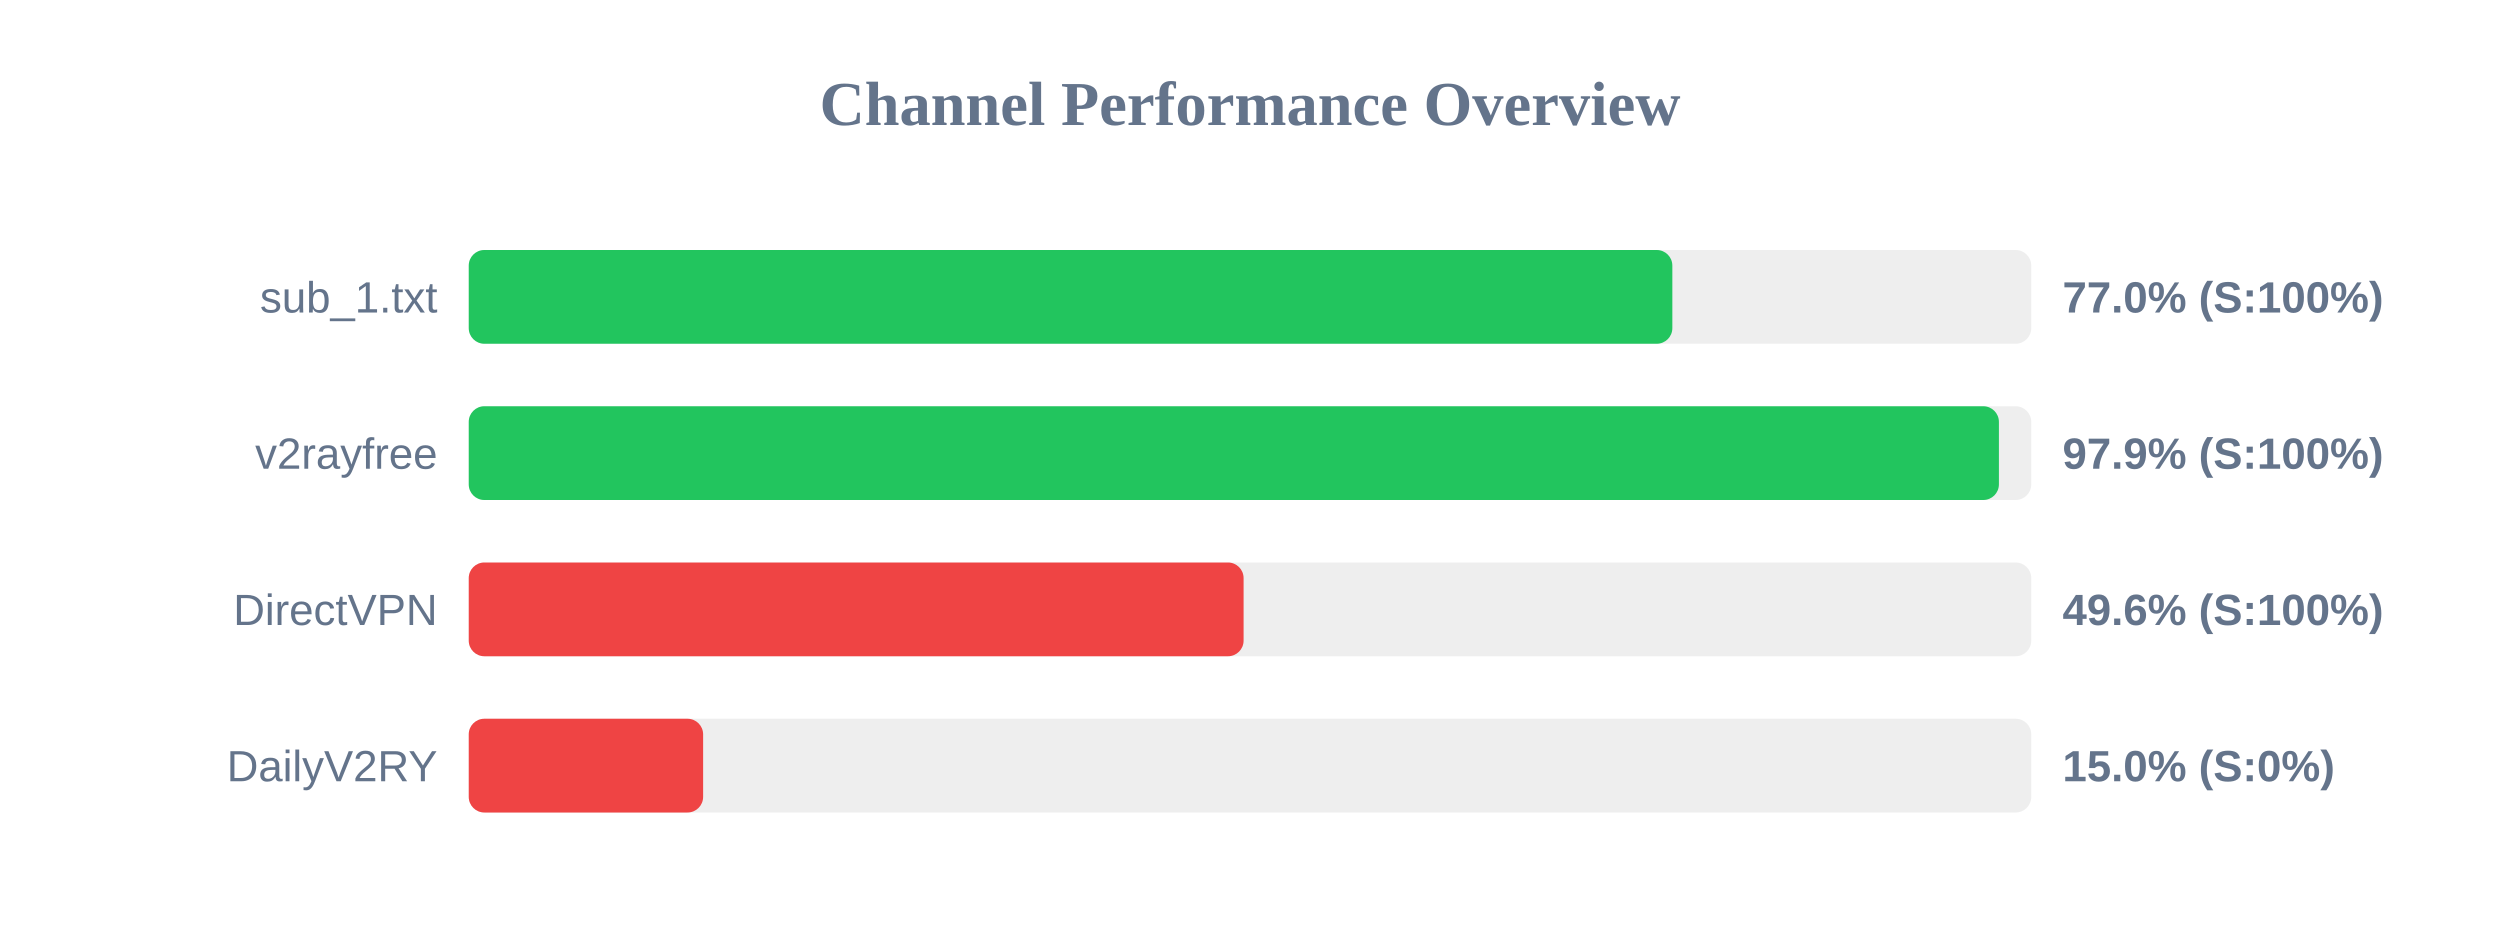
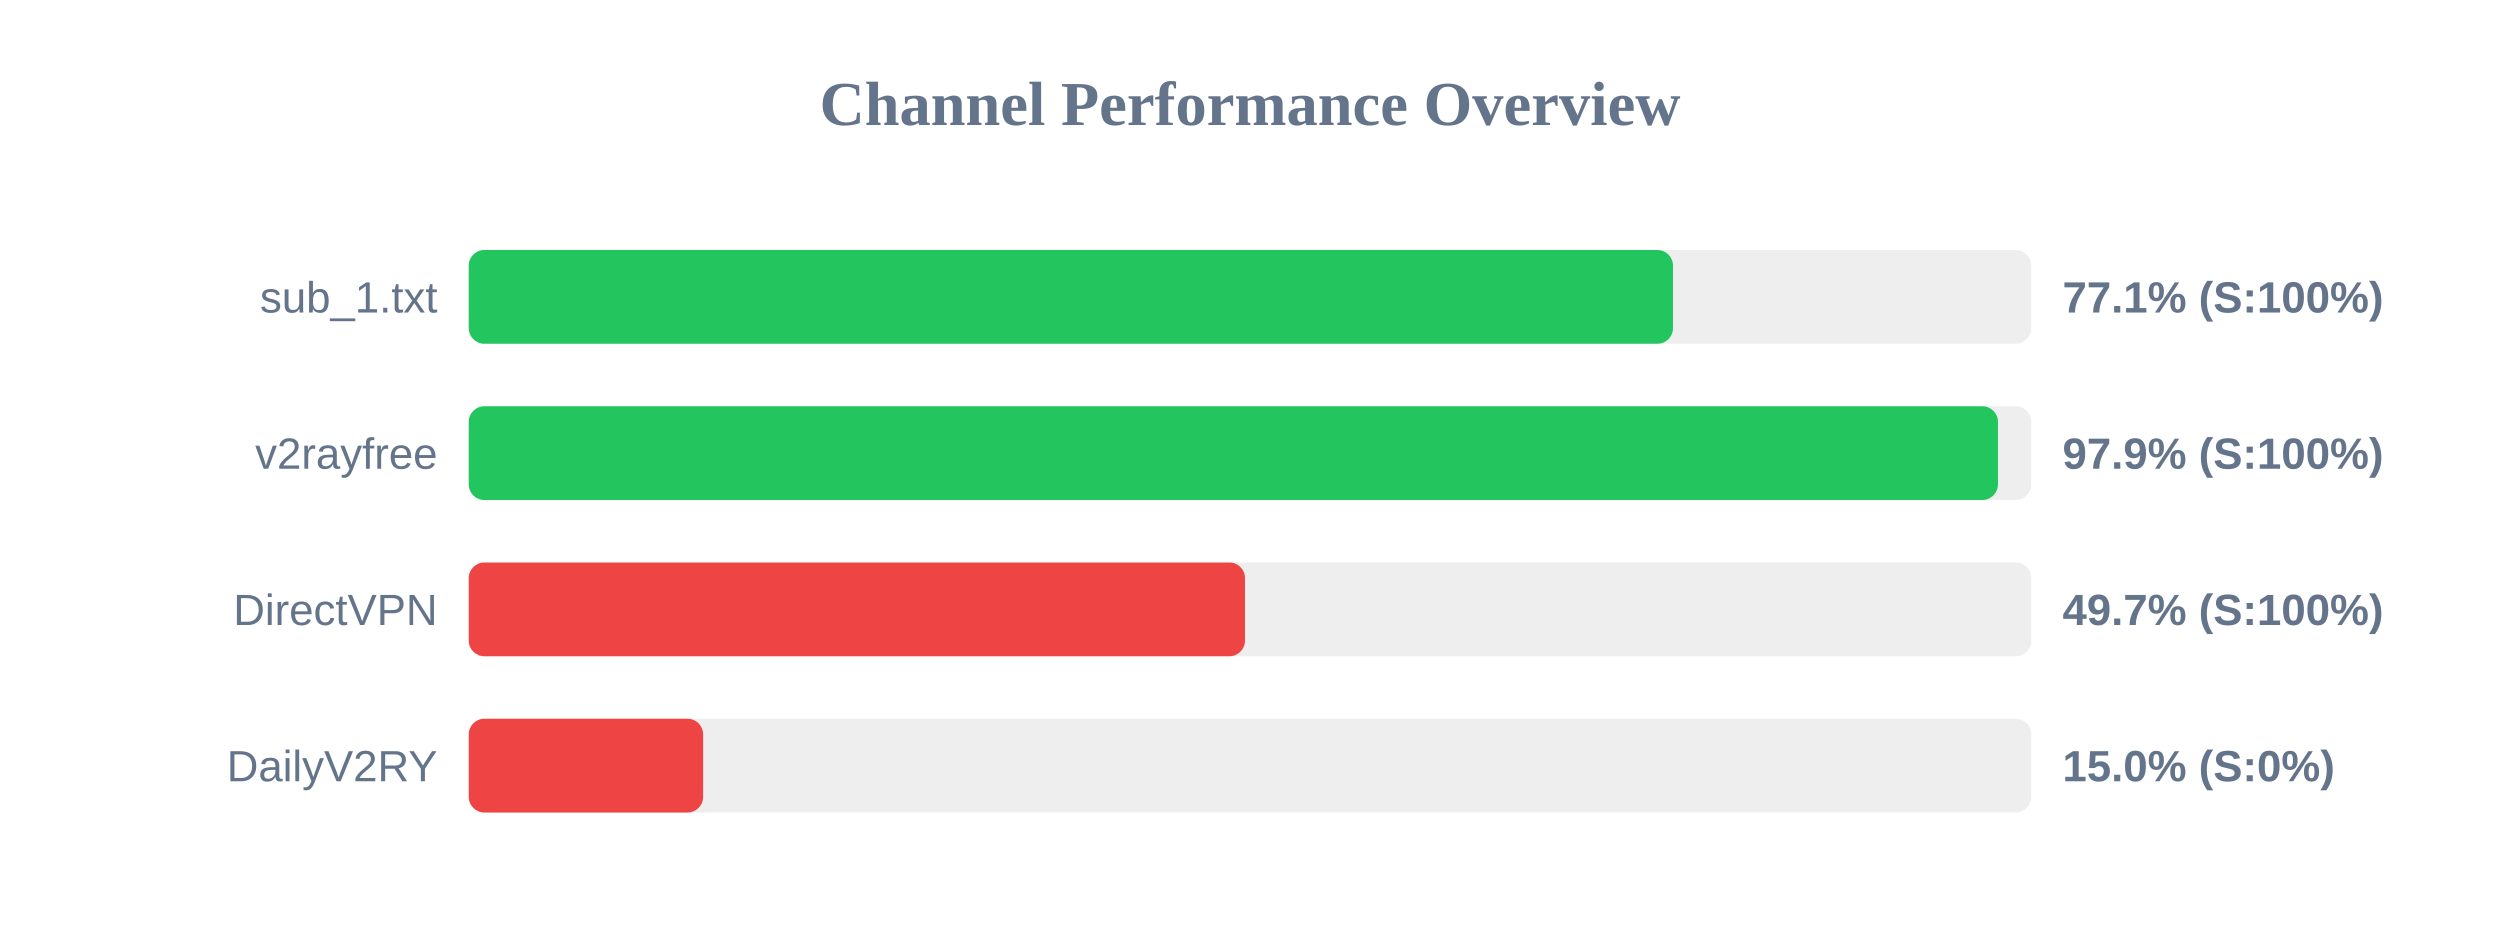
<svg xmlns="http://www.w3.org/2000/svg" width="800" height="300" version="1.1">
  <style>
        .row { font: 14px Arial; fill: #64748b; }
        .score { font: bold 14px Arial; fill: #64748b; }
    </style>
  <text x="400" y="40" text-anchor="middle" font-size="20px" font-weight="bold" fill="#64748b">Channel Performance Overview</text>
  <rect x="150" y="80" width="500" height="30" fill="#eee" rx="5" />
-   <rect x="150" y="80" width="385.15" height="30" fill="#22c55e" rx="5" />
+   <rect x="150" y="80" width="385.35" height="30" fill="#22c55e" rx="5" />
  <text x="140" y="100" text-anchor="end" class="row">sub_1.txt</text>
-   <text x="660" y="100" text-anchor="start" class="score">77.0% (S:100%)</text>
+   <text x="660" y="100" text-anchor="start" class="score">77.1% (S:100%)</text>
  <rect x="150" y="130" width="500" height="30" fill="#eee" rx="5" />
-   <rect x="150" y="130" width="489.65" height="30" fill="#22c55e" rx="5" />
+   <rect x="150" y="130" width="489.35" height="30" fill="#22c55e" rx="5" />
  <text x="140" y="150" text-anchor="end" class="row">v2rayfree</text>
  <text x="660" y="150" text-anchor="start" class="score">97.9% (S:100%)</text>
  <rect x="150" y="180" width="500" height="30" fill="#eee" rx="5" />
-   <rect x="150" y="180" width="247.95" height="30" fill="#ef4444" rx="5" />
+   <rect x="150" y="180" width="248.4" height="30" fill="#ef4444" rx="5" />
  <text x="140" y="200" text-anchor="end" class="row">DirectVPN</text>
-   <text x="660" y="200" text-anchor="start" class="score">49.6% (S:100%)</text>
+   <text x="660" y="200" text-anchor="start" class="score">49.7% (S:100%)</text>
  <rect x="150" y="230" width="500" height="30" fill="#eee" rx="5" />
  <rect x="150" y="230" width="75.0" height="30" fill="#ef4444" rx="5" />
  <text x="140" y="250" text-anchor="end" class="row">DailyV2RY</text>
  <text x="660" y="250" text-anchor="start" class="score">15.0% (S:0%)</text>
</svg>
